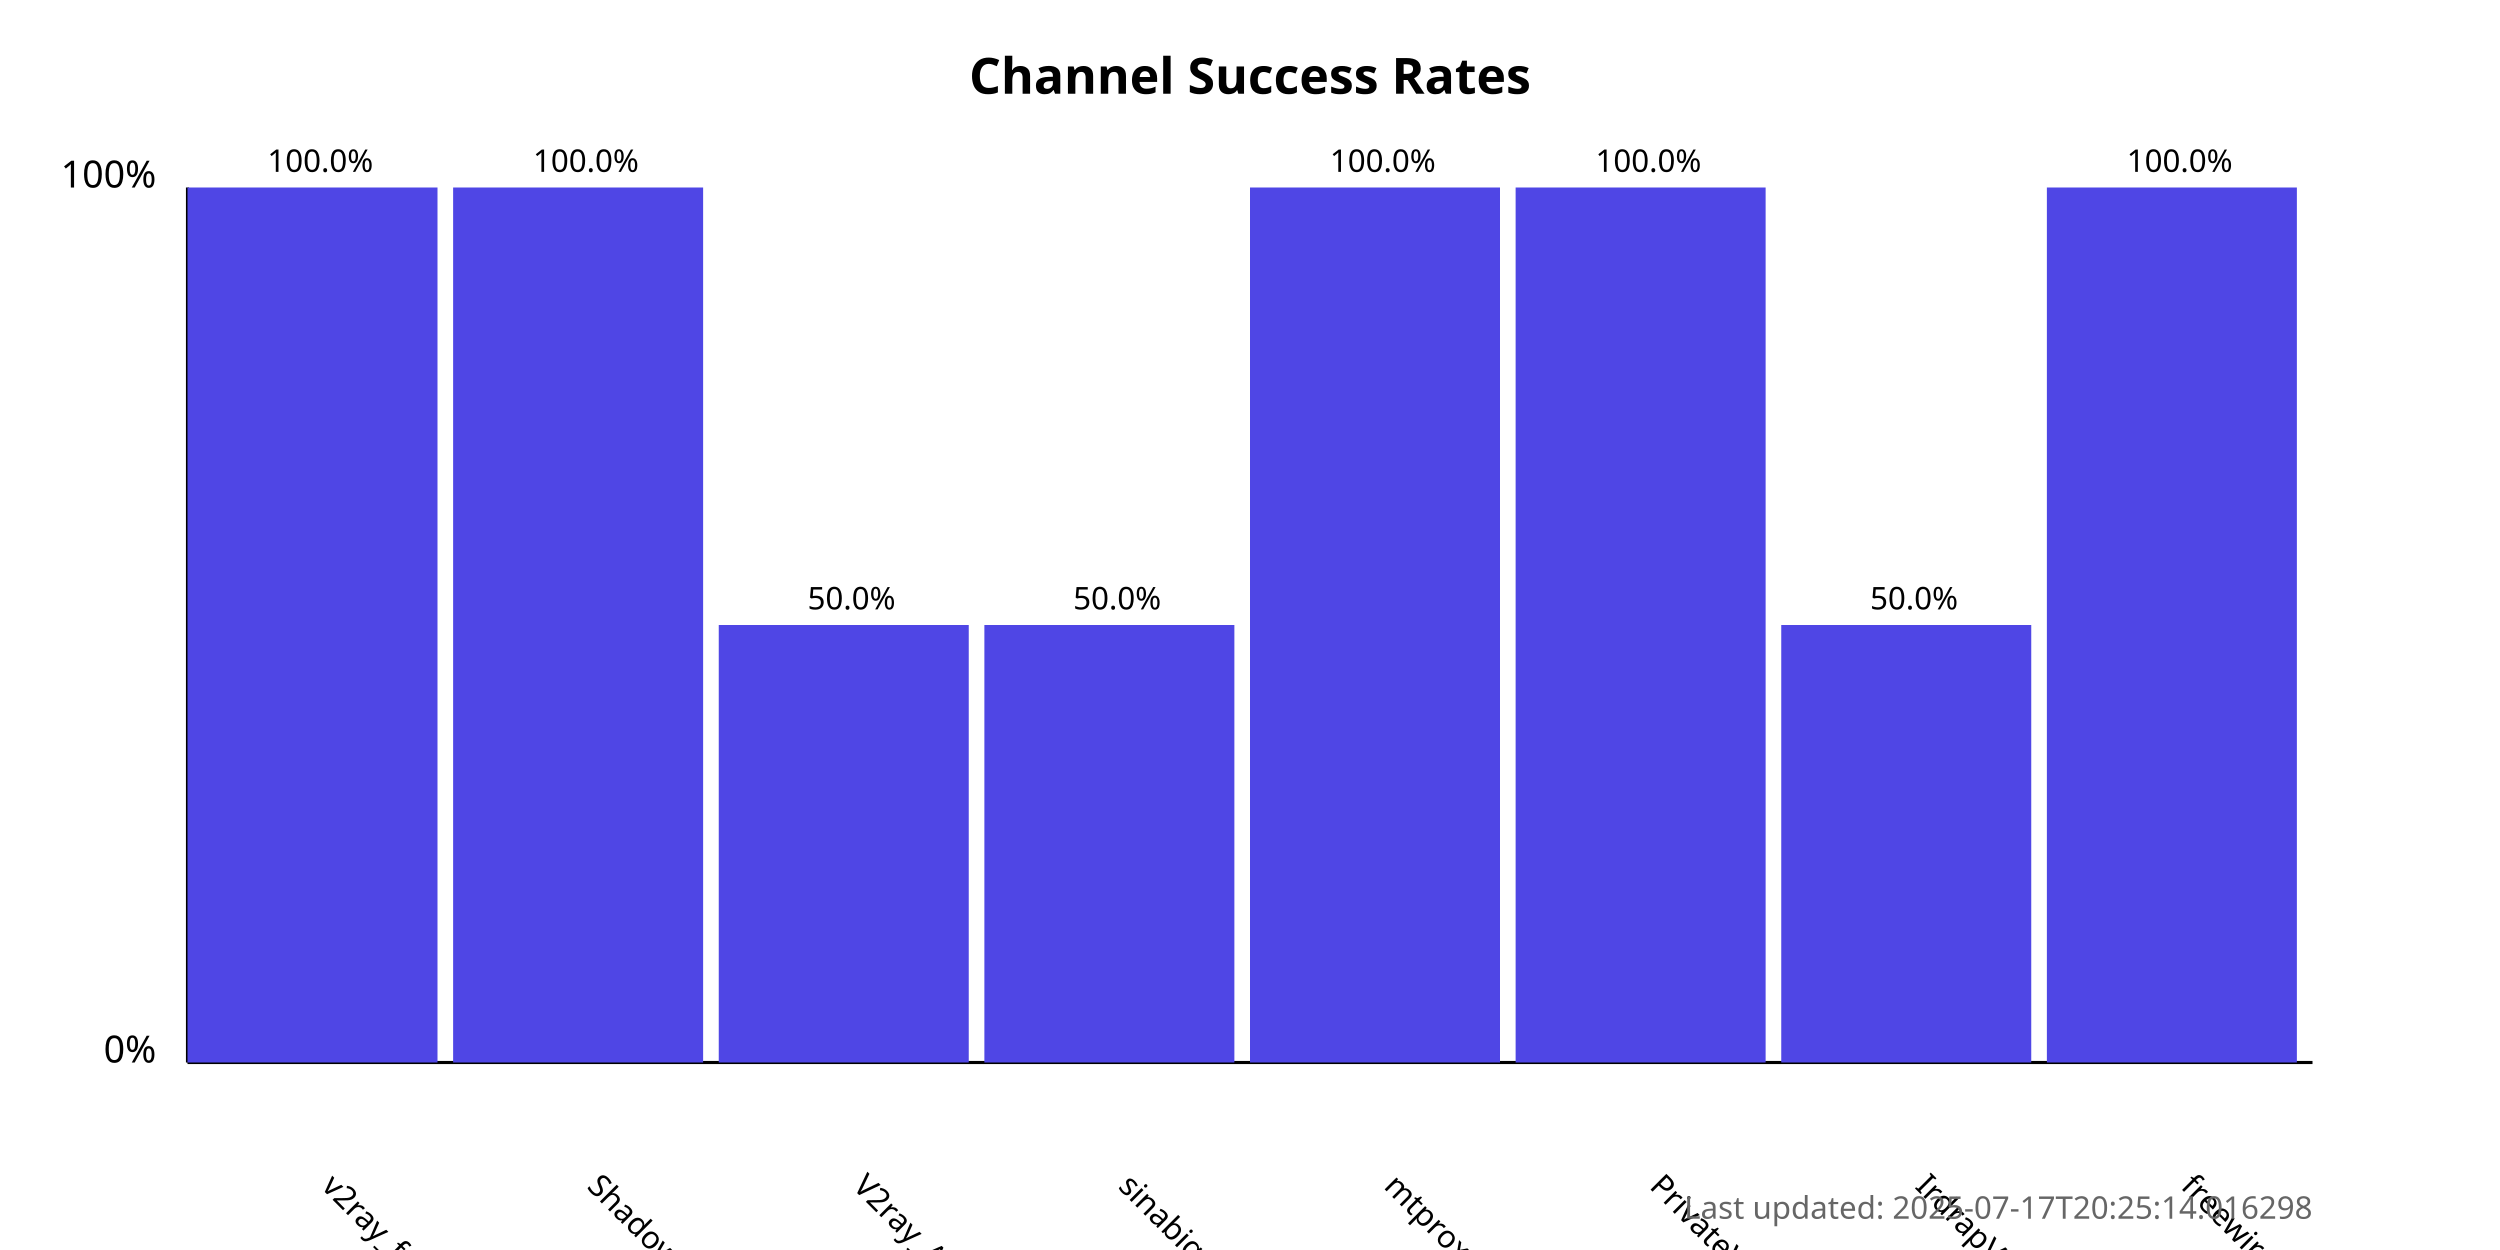
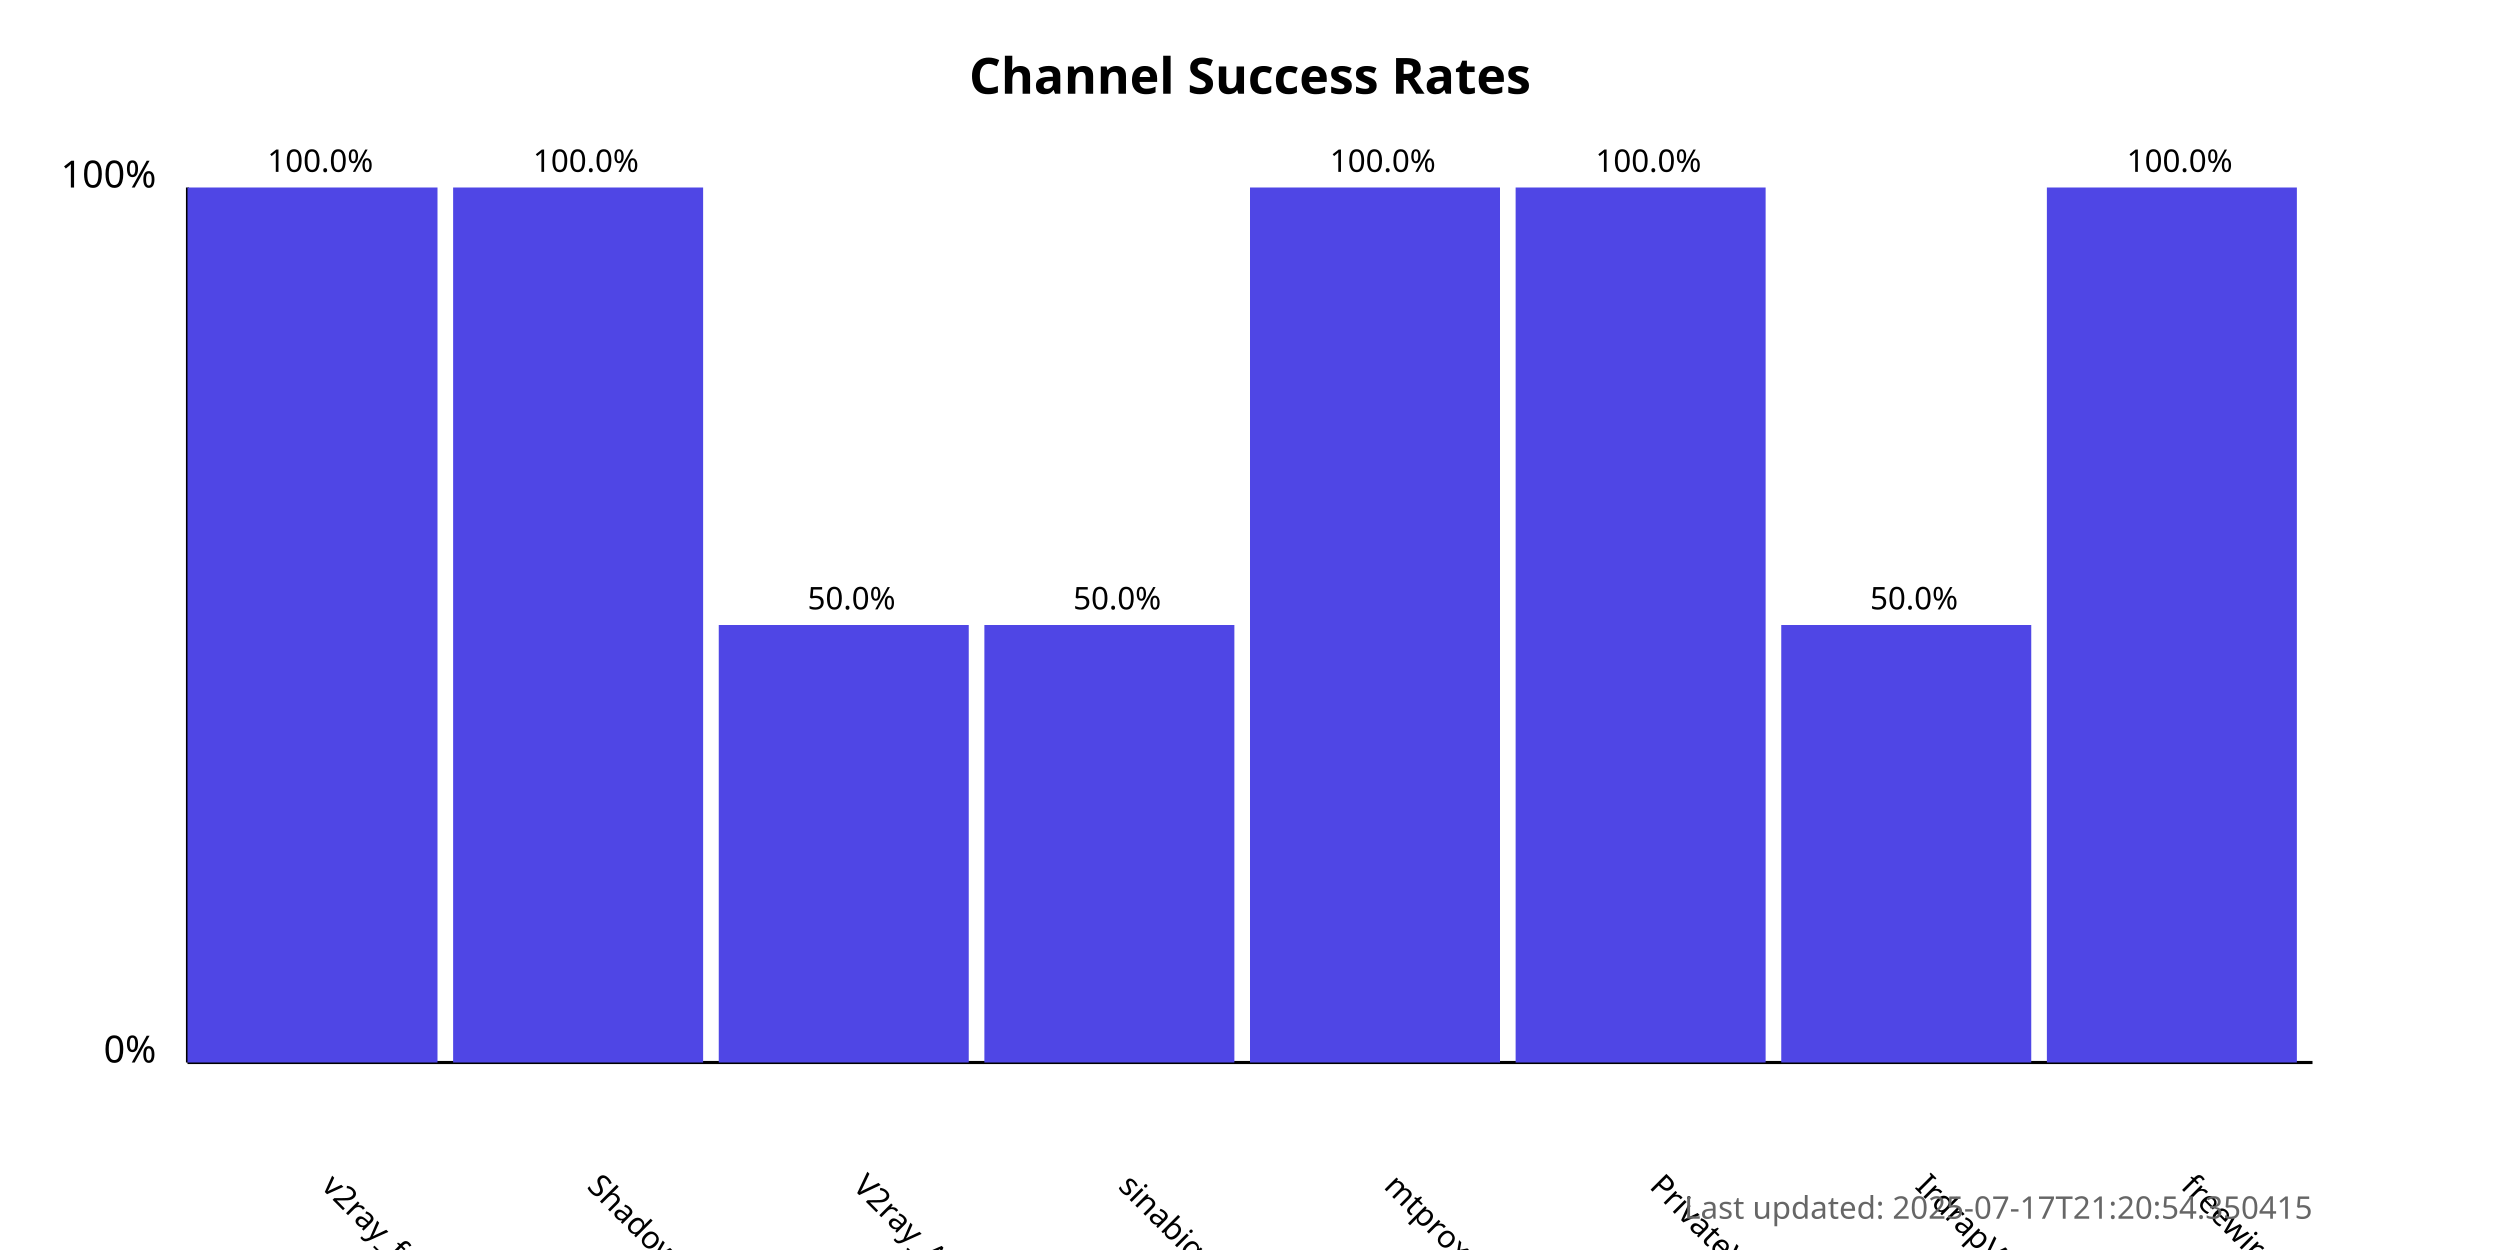
<svg xmlns="http://www.w3.org/2000/svg" width="800" height="400">
  <style>
            .chart-title { font: bold 16px sans-serif; }
            .axis-label { font: 12px sans-serif; }
            .tick-label { font: 10px sans-serif; }
            .bar { fill: #4f46e5; }
            .bar:hover { fill: #6366f1; }
            .timestamp { font: 10px sans-serif; fill: #666; }
        </style>
  <text x="400.0" y="30" text-anchor="middle" class="chart-title">
            Channel Success Rates
        </text>
  <line x1="60" y1="340" x2="60" y2="60" stroke="black" stroke-width="1" />
  <line x1="60" y1="340" x2="740" y2="340" stroke="black" stroke-width="1" />
  <text x="50" y="340" text-anchor="end" class="axis-label">0%</text>
  <text x="50" y="60" text-anchor="end" class="axis-label">100%</text>
  <g>
    <rect x="60" y="60.0" width="80.0" height="280.0" class="bar" />
    <text x="102.5" y="380" transform="rotate(45, 102.5, 380)" text-anchor="start" class="tick-label">
                v2ray_free_conf
            </text>
    <text x="102.5" y="55.0" text-anchor="middle" class="tick-label">
                100.0%
            </text>
  </g>
  <g>
    <rect x="145.0" y="60.0" width="80.0" height="280.0" class="bar" />
    <text x="187.5" y="380" transform="rotate(45, 187.5, 380)" text-anchor="start" class="tick-label">
                ShadowProxy66
            </text>
    <text x="187.5" y="55.0" text-anchor="middle" class="tick-label">
                100.0%
            </text>
  </g>
  <g>
    <rect x="230.0" y="200.0" width="80.0" height="140.0" class="bar" />
    <text x="272.5" y="380" transform="rotate(45, 272.5, 380)" text-anchor="start" class="tick-label">
                V2ray_Alpha
            </text>
    <text x="272.5" y="195.0" text-anchor="middle" class="tick-label">
                50.0%
            </text>
  </g>
  <g>
    <rect x="315.0" y="200.0" width="80.0" height="140.0" class="bar" />
    <text x="357.5" y="380" transform="rotate(45, 357.5, 380)" text-anchor="start" class="tick-label">
                sinabigo
            </text>
    <text x="357.5" y="195.0" text-anchor="middle" class="tick-label">
                50.0%
            </text>
  </g>
  <g>
    <rect x="400.0" y="60.0" width="80.0" height="280.0" class="bar" />
    <text x="442.5" y="380" transform="rotate(45, 442.5, 380)" text-anchor="start" class="tick-label">
                mtproxy_lists
            </text>
    <text x="442.5" y="55.0" text-anchor="middle" class="tick-label">
                100.0%
            </text>
  </g>
  <g>
    <rect x="485.0" y="60.0" width="80.0" height="280.0" class="bar" />
    <text x="527.5" y="380" transform="rotate(45, 527.5, 380)" text-anchor="start" class="tick-label">
                PrivateVPNs
            </text>
    <text x="527.5" y="55.0" text-anchor="middle" class="tick-label">
                100.0%
            </text>
  </g>
  <g>
    <rect x="570.0" y="200.0" width="80.0" height="140.0" class="bar" />
    <text x="612.5" y="380" transform="rotate(45, 612.5, 380)" text-anchor="start" class="tick-label">
                IrdrapVPNnews
            </text>
    <text x="612.5" y="195.0" text-anchor="middle" class="tick-label">
                50.0%
            </text>
  </g>
  <g>
    <rect x="655.0" y="60.0" width="80.0" height="280.0" class="bar" />
    <text x="697.5" y="380" transform="rotate(45, 697.5, 380)" text-anchor="start" class="tick-label">
                freewireguard
            </text>
    <text x="697.5" y="55.0" text-anchor="middle" class="tick-label">
                100.0%
            </text>
  </g>
  <text x="740" y="390" text-anchor="end" class="timestamp">
-             Last updated: 2025-07-17T20:25:14.016298
+             Last updated: 2025-07-17T21:20:54.350415
        </text>
</svg>
